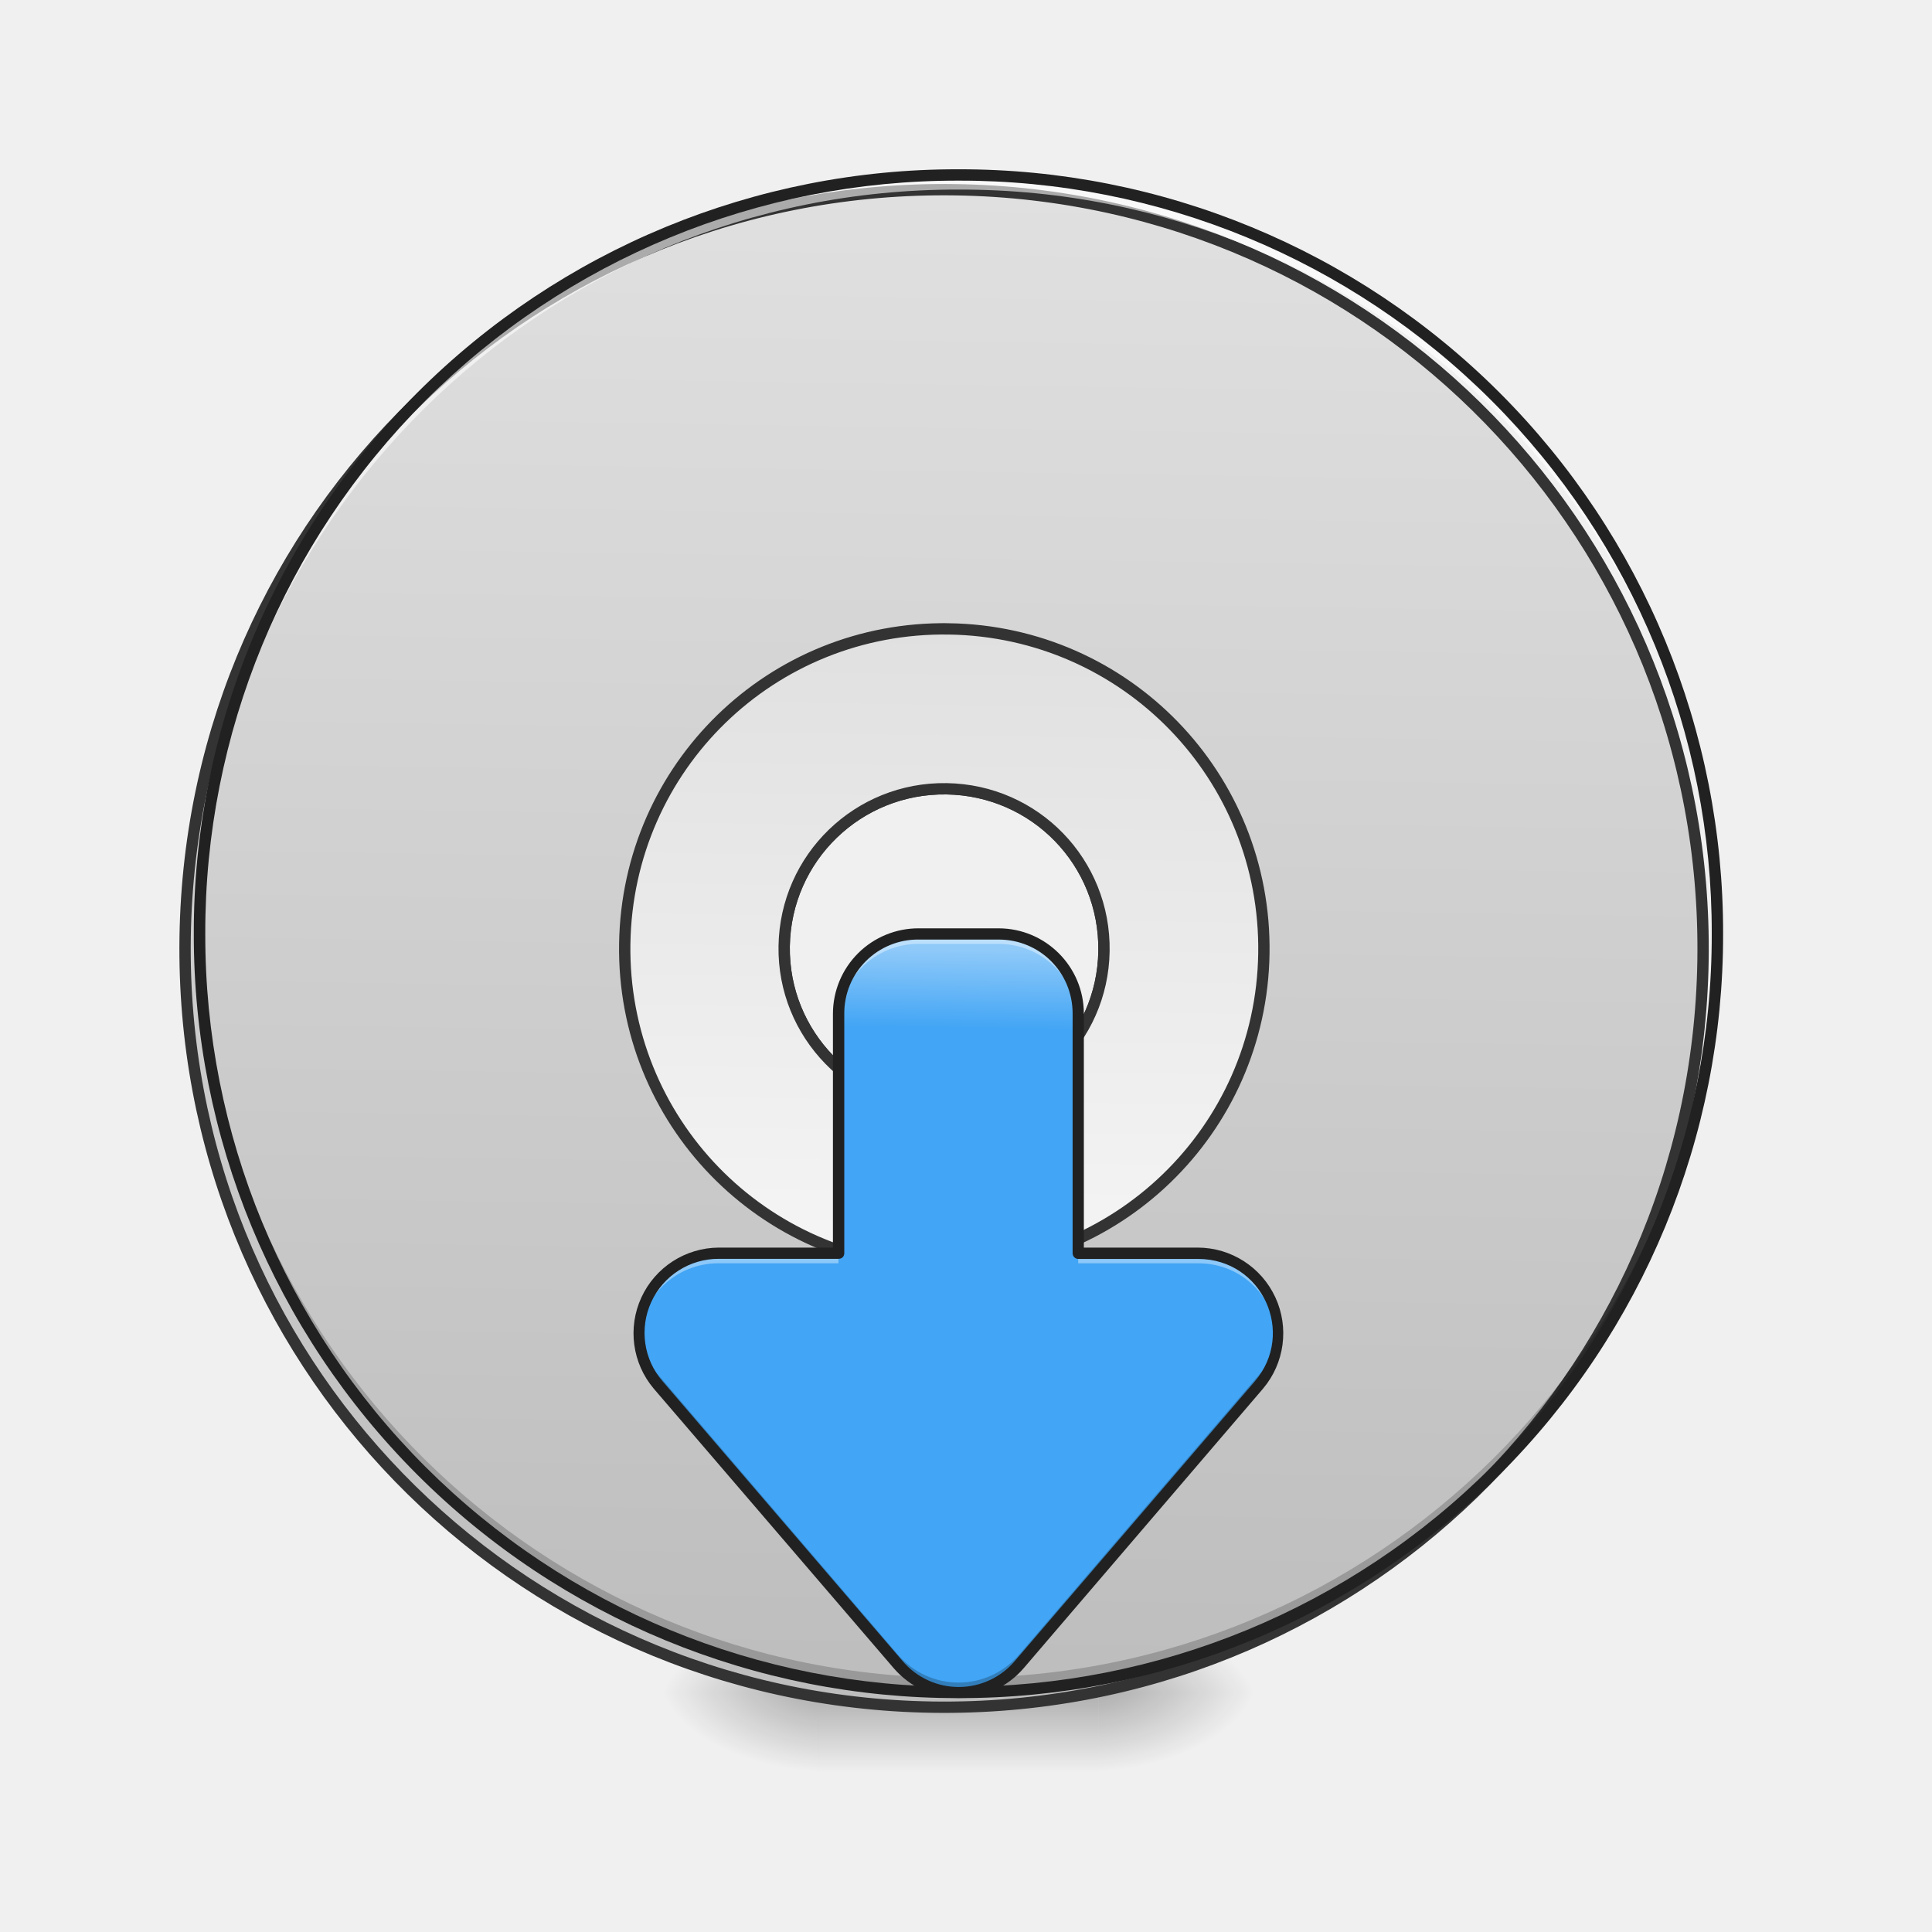
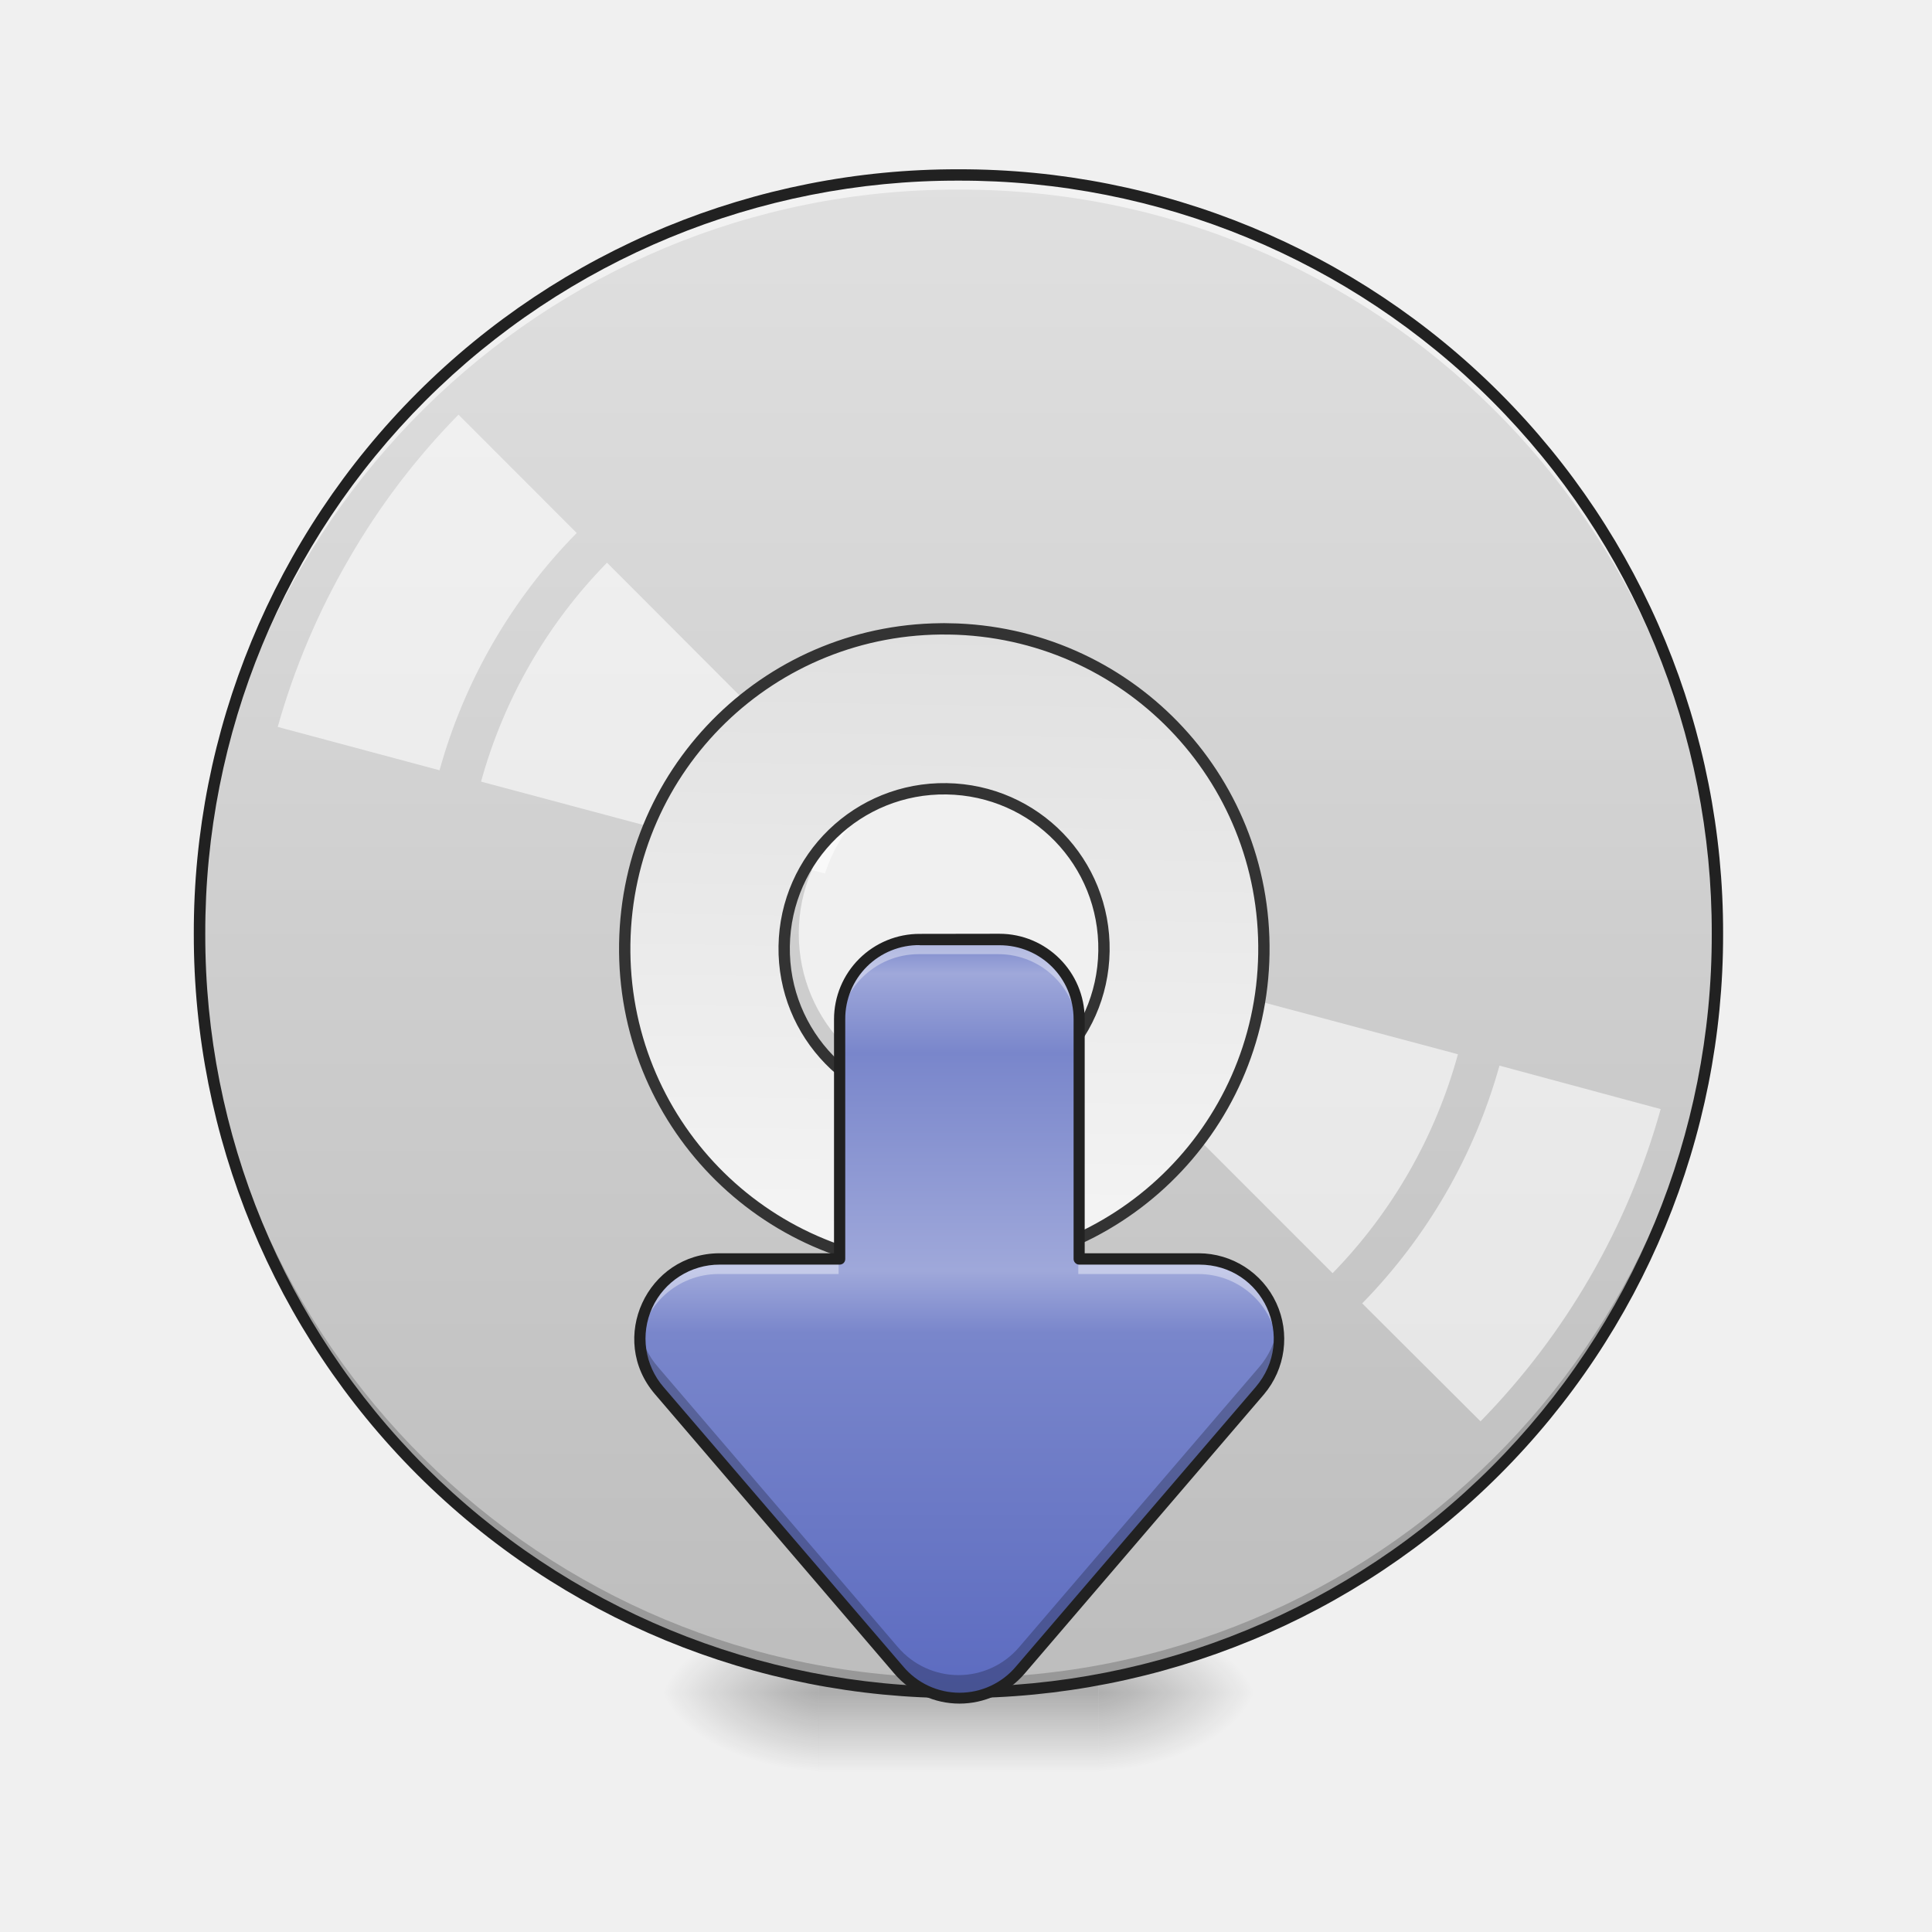
<svg xmlns="http://www.w3.org/2000/svg" width="16pt" height="16pt" viewBox="0 0 16 16">
  <defs>
    <radialGradient id="a" gradientUnits="userSpaceOnUse" cx="450.909" cy="189.579" fx="450.909" fy="189.579" r="21.167" gradientTransform="matrix(0 -.03907 -.07032 0 22.262 31.798)">
      <stop offset="0" stop-opacity=".314" />
      <stop offset=".222" stop-opacity=".275" />
      <stop offset="1" stop-opacity="0" />
    </radialGradient>
    <radialGradient id="b" gradientUnits="userSpaceOnUse" cx="450.909" cy="189.579" fx="450.909" fy="189.579" r="21.167" gradientTransform="matrix(0 .03907 .07032 0 -6.385 -3.764)">
      <stop offset="0" stop-opacity=".314" />
      <stop offset=".222" stop-opacity=".275" />
      <stop offset="1" stop-opacity="0" />
    </radialGradient>
    <radialGradient id="c" gradientUnits="userSpaceOnUse" cx="450.909" cy="189.579" fx="450.909" fy="189.579" r="21.167" gradientTransform="matrix(0 -.03907 .07032 0 -6.385 31.798)">
      <stop offset="0" stop-opacity=".314" />
      <stop offset=".222" stop-opacity=".275" />
      <stop offset="1" stop-opacity="0" />
    </radialGradient>
    <radialGradient id="d" gradientUnits="userSpaceOnUse" cx="450.909" cy="189.579" fx="450.909" fy="189.579" r="21.167" gradientTransform="matrix(0 .03907 -.07032 0 22.262 -3.764)">
      <stop offset="0" stop-opacity=".314" />
      <stop offset=".222" stop-opacity=".275" />
      <stop offset="1" stop-opacity="0" />
    </radialGradient>
    <linearGradient id="e" gradientUnits="userSpaceOnUse" x1="255.323" y1="233.5" x2="255.323" y2="254.667" gradientTransform="matrix(.00668 0 0 .03125 6.233 6.72)">
      <stop offset="0" stop-opacity=".275" />
      <stop offset="1" stop-opacity="0" />
    </linearGradient>
-     <linearGradient id="f" gradientUnits="userSpaceOnUse" x1="254" y1="-168.667" x2="254" y2="233.5" gradientTransform="matrix(3.77953 0 0 3.77953 0 812.598)">
+     <linearGradient id="f" gradientUnits="userSpaceOnUse" x1="254" y1="-168.667" x2="254" y2="233.5" gradientTransform="matrix(.03125 0 0 .03125 0 6.72)">
      <stop offset="0" stop-color="#e0e0e0" />
      <stop offset="1" stop-color="#bdbdbd" />
    </linearGradient>
    <linearGradient id="g" gradientUnits="userSpaceOnUse" x1="254" y1="117.083" x2="254" y2="-52.25" gradientTransform="matrix(3.77953 0 0 3.77953 0 812.598)">
      <stop offset="0" stop-color="#f5f5f5" />
      <stop offset="1" stop-color="#e0e0e0" />
    </linearGradient>
-     <linearGradient id="h" gradientUnits="userSpaceOnUse" x1="960" y1="1695.118" x2="960" y2="935.118" gradientTransform="rotate(.882) scale(.00827)">
-       <stop offset="0" stop-color="#42a5f5" />
-       <stop offset=".895" stop-color="#42a5f5" />
-       <stop offset="1" stop-color="#90caf9" />
+     <linearGradient id="h" gradientUnits="userSpaceOnUse" x1="359.833" y1="233.5" x2="359.833" y2="32.417" gradientTransform="matrix(.03125 0 0 .03125 -3.308 6.766)">
+       <stop offset="0" stop-color="#5c6bc0" />
+       <stop offset=".481" stop-color="#7986cb" />
+       <stop offset=".563" stop-color="#9fa8da" />
+       <stop offset=".85" stop-color="#7986cb" />
+       <stop offset=".955" stop-color="#9fa8da" />
+       <stop offset="1" stop-color="#7986cb" />
    </linearGradient>
  </defs>
  <path d="M9.098 14.016h1.32v-.66h-1.32zm0 0" fill="url(#a)" />
  <path d="M6.781 14.016H5.457v.664h1.324zm0 0" fill="url(#b)" />
  <path d="M6.781 14.016H5.457v-.66h1.324zm0 0" fill="url(#c)" />
  <path d="M9.098 14.016h1.32v.664h-1.32zm0 0" fill="url(#d)" />
  <path d="M6.781 13.852h2.317v.828H6.78zm0 0" fill="url(#e)" />
-   <path d="M959.908 175.259c-420.904 0-760.085 338.708-760.085 760.085 0 420.905 339.18 759.612 760.085 759.612 420.905 0 760.085-338.707 760.085-759.612 0-421.377-339.18-760.085-760.085-760.085zm0 599.943c88.81 0 160.143 71.331 160.143 160.142 0 88.338-71.332 159.67-160.143 159.67-88.338 0-160.142-71.332-160.142-159.67 0-88.81 71.804-160.142 160.142-160.142zm0 0" transform="rotate(.882) scale(.00827)" fill="url(#f)" stroke-width="11.339" stroke-linecap="round" stroke="#333" />
+   <path d="M7.938 1.45a6.27 6.27 0 0 0-6.286 6.284 6.27 6.27 0 0 0 6.285 6.282 6.27 6.27 0 0 0 6.286-6.282A6.27 6.27 0 0 0 7.937 1.45zm0 4.96c.734 0 1.324.59 1.324 1.324 0 .73-.59 1.32-1.325 1.32a1.322 1.322 0 1 1 0-2.644zm0 0" fill="url(#f)" />
  <path d="M7.938 14.016a6.27 6.27 0 0 1-6.286-6.282v-.062a6.273 6.273 0 0 0 6.285 6.223 6.27 6.27 0 0 0 6.286-6.223v.062a6.27 6.27 0 0 1-6.286 6.282zm0 0" fill-opacity=".196" />
  <path d="M7.938 1.45a6.27 6.27 0 0 0-6.286 6.284v.059A6.273 6.273 0 0 1 7.937 1.57a6.27 6.27 0 0 1 6.286 6.223v-.059A6.27 6.27 0 0 0 7.937 1.45zm0 0" fill="#fff" fill-opacity=".588" />
+   <path d="M3.797 3.434a5.92 5.92 0 0 0-.91 1.199A6.01 6.01 0 0 0 2.3 6.02l1.34.359a4.531 4.531 0 0 1 1.136-1.965zm1.23 1.226a4.171 4.171 0 0 0-1.043 1.813l2.848.761c.059-.18.152-.343.281-.484zM9.223 7.97a1.34 1.34 0 0 1-.277.484l2.09 2.09a4.18 4.18 0 0 0 1.038-1.813zm3.195.855a4.567 4.567 0 0 1-1.137 1.969l.98.977a5.998 5.998 0 0 0 1.492-2.586zm0 0" fill="#fff" fill-opacity=".588" />
  <path d="M7.938 1.402a6.318 6.318 0 0 0-6.333 6.332 6.318 6.318 0 0 0 6.332 6.329 6.318 6.318 0 0 0 6.333-6.329 6.318 6.318 0 0 0-6.332-6.332zm0 .094a6.223 6.223 0 0 1 6.238 6.238 6.222 6.222 0 0 1-6.239 6.235A6.222 6.222 0 0 1 1.7 7.734a6.223 6.223 0 0 1 6.239-6.238zm0 0" fill="#212121" />
  <path d="M959.908 615.06c-177.148 0-319.812 142.663-319.812 320.284 0 177.148 142.664 319.812 319.812 319.812 177.149 0 320.285-142.664 320.285-319.812 0-177.621-143.136-320.285-320.285-320.285zm0 160.142c88.81 0 160.143 71.331 160.143 160.142 0 88.338-71.332 159.67-160.143 159.67-88.338 0-160.142-71.332-160.142-159.67 0-88.81 71.804-160.142 160.142-160.142zm0 0" transform="rotate(.882) scale(.00827)" fill="url(#g)" stroke-width="11.339" stroke-linecap="round" stroke="#333" />
-   <path d="M7.61 7.734a.66.66 0 0 0-.665.66v1.985h-.992a.659.659 0 0 0-.5 1.09l1.984 2.316a.66.66 0 0 0 1.004 0l1.985-2.316a.66.66 0 0 0-.504-1.09H8.93V8.395a.657.657 0 0 0-.66-.66zm0 0" fill="url(#h)" />
-   <path d="M7.61 7.734a.66.66 0 0 0-.665.66v.083a.66.66 0 0 1 .664-.66h.66c.368 0 .66.292.66.66v-.082a.657.657 0 0 0-.66-.66zM5.952 10.38a.662.662 0 0 0-.66.707.658.658 0 0 1 .66-.625h.992v-.082zm2.977 0v.082h.992c.379 0 .64.297.664.625a.668.668 0 0 0-.664-.707zm0 0" fill="#fff" fill-opacity=".392" />
-   <path d="M5.293 11a.638.638 0 0 0 .16.469l1.984 2.316a.66.66 0 0 0 1.004 0l1.985-2.316a.655.655 0 0 0 .16-.469.662.662 0 0 1-.16.387L8.44 13.703a.66.66 0 0 1-1.004 0l-1.984-2.316a.638.638 0 0 1-.16-.387zm0 0" fill-opacity=".235" />
-   <path d="M7.61 7.688a.708.708 0 0 0-.712.707v1.937h-.945a.71.71 0 0 0-.539 1.168l1.988 2.316a.71.71 0 0 0 1.075 0L10.46 11.5a.71.71 0 0 0-.54-1.168h-.944V8.395a.707.707 0 0 0-.707-.707zm0 .093h.66c.34 0 .613.27.613.614v1.984c0 .027.023.047.047.047h.992c.531 0 .812.613.469 1.015l-1.985 2.313a.61.61 0 0 1-.933 0L5.488 11.44a.613.613 0 0 1 .465-1.015h.992c.028 0 .047-.02.047-.047V8.395a.61.61 0 0 1 .617-.614zm0 0" fill="#212121" />
+   <path d="M7.61 7.781a.66.66 0 0 0-.665.66v1.985h-.992a.659.659 0 0 0-.5 1.09l1.984 2.316a.66.66 0 0 0 1.004 0l1.985-2.316a.66.66 0 0 0-.504-1.09H8.93V8.44a.657.657 0 0 0-.66-.66zm0 0" fill="url(#h)" />
+   <path d="M7.61 7.781a.66.66 0 0 0-.665.66v.125c0-.367.297-.664.664-.664h.66a.66.66 0 0 1 .66.664v-.125a.657.657 0 0 0-.66-.66zm-1.657 2.645a.663.663 0 0 0-.66.726.66.66 0 0 1 .66-.601h.992v-.125zm2.977 0v.125h.992a.66.66 0 0 1 .66.601.663.663 0 0 0-.66-.726zm0 0" fill="#fff" fill-opacity=".392" />
+   <path d="M5.297 10.996a.646.646 0 0 0 .156.52l1.984 2.316a.66.66 0 0 0 1.004 0l1.985-2.316a.643.643 0 0 0 .152-.52.647.647 0 0 1-.152.328L8.44 13.641a.66.66 0 0 1-1.004 0l-1.984-2.317a.654.654 0 0 1-.156-.328zm0 0" fill-opacity=".235" />
+   <path d="M7.617 7.734a.708.708 0 0 0-.71.707v1.938H5.96c-.602 0-.93.71-.535 1.168l1.984 2.316a.71.71 0 0 0 1.074 0l1.985-2.316a.71.71 0 0 0-.54-1.168h-.945V8.44a.707.707 0 0 0-.707-.707zm0 .094h.66c.34 0 .614.27.614.613v1.985c0 .027.023.047.046.047h.993c.53 0 .812.613.468 1.015l-1.984 2.313a.61.61 0 0 1-.934 0l-1.984-2.313a.613.613 0 0 1 .465-1.015h.992c.027 0 .047-.02.047-.047V8.44a.61.61 0 0 1 .617-.613zm0 0" fill="#212121" />
</svg>
